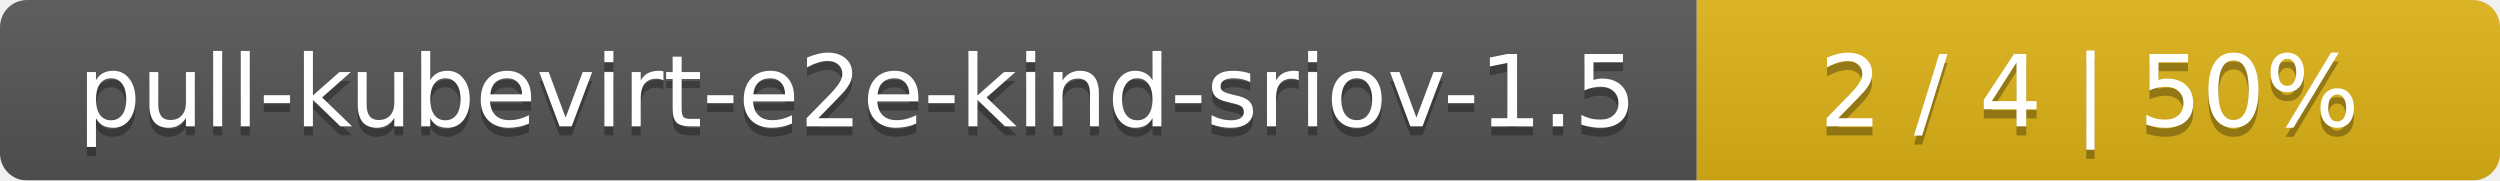
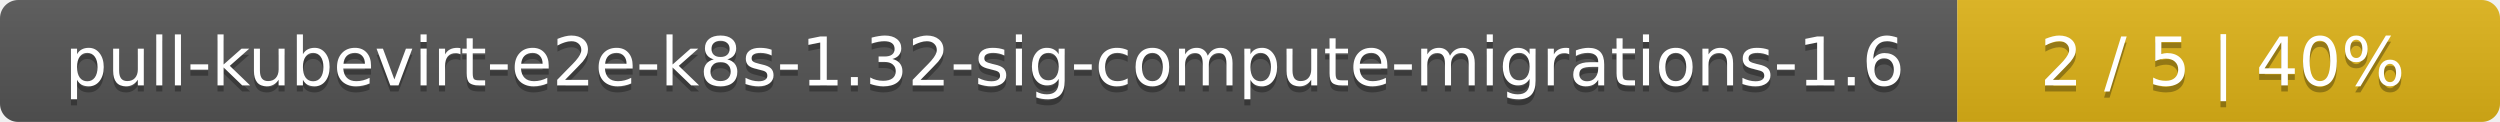
- <svg xmlns="http://www.w3.org/2000/svg" width="277" height="20">
+ <svg xmlns="http://www.w3.org/2000/svg" width="410" height="20">
  <linearGradient id="smooth" x2="0" y2="100%">
    <stop offset="0" stop-color="#bbb" stop-opacity=".1" />
    <stop offset="1" stop-opacity=".1" />
  </linearGradient>
  <mask id="round">
-     <rect width="277" height="20" rx="3" fill="#fff" />
+     <rect width="410" height="20" rx="3" fill="#fff" />
  </mask>
  <g mask="url(#round)">
-     <rect width="188" height="20" fill="#555" />
-     <rect x="188" width="89" height="20" fill="#dfb317" />
-     <rect width="277" height="20" fill="url(#smooth)" />
+     <rect width="321" height="20" fill="#555" />
+     <rect x="321" width="89" height="20" fill="#dfb317" />
+     <rect width="410" height="20" fill="url(#smooth)" />
  </g>
  <g fill="#fff" text-anchor="middle" font-family="DejaVu Sans,Verdana,Geneva,sans-serif" font-size="11">
-     <text x="95" y="15" fill="#010101" fill-opacity=".3">pull-kubevirt-e2e-kind-sriov-1.5</text>
-     <text x="95" y="14">pull-kubevirt-e2e-kind-sriov-1.5</text>
-     <text x="231.5" y="15" fill="#010101" fill-opacity=".3">2 / 4    |    50%</text>
-     <text x="231.5" y="14">2 / 4    |    50%</text>
+     <text x="161.5" y="15" fill="#010101" fill-opacity=".3">pull-kubevirt-e2e-k8s-1.32-sig-compute-migrations-1.6</text>
+     <text x="161.5" y="14">pull-kubevirt-e2e-k8s-1.32-sig-compute-migrations-1.6</text>
+     <text x="364.5" y="15" fill="#010101" fill-opacity=".3">2 / 5    |    40%</text>
+     <text x="364.5" y="14">2 / 5    |    40%</text>
  </g>
</svg>
